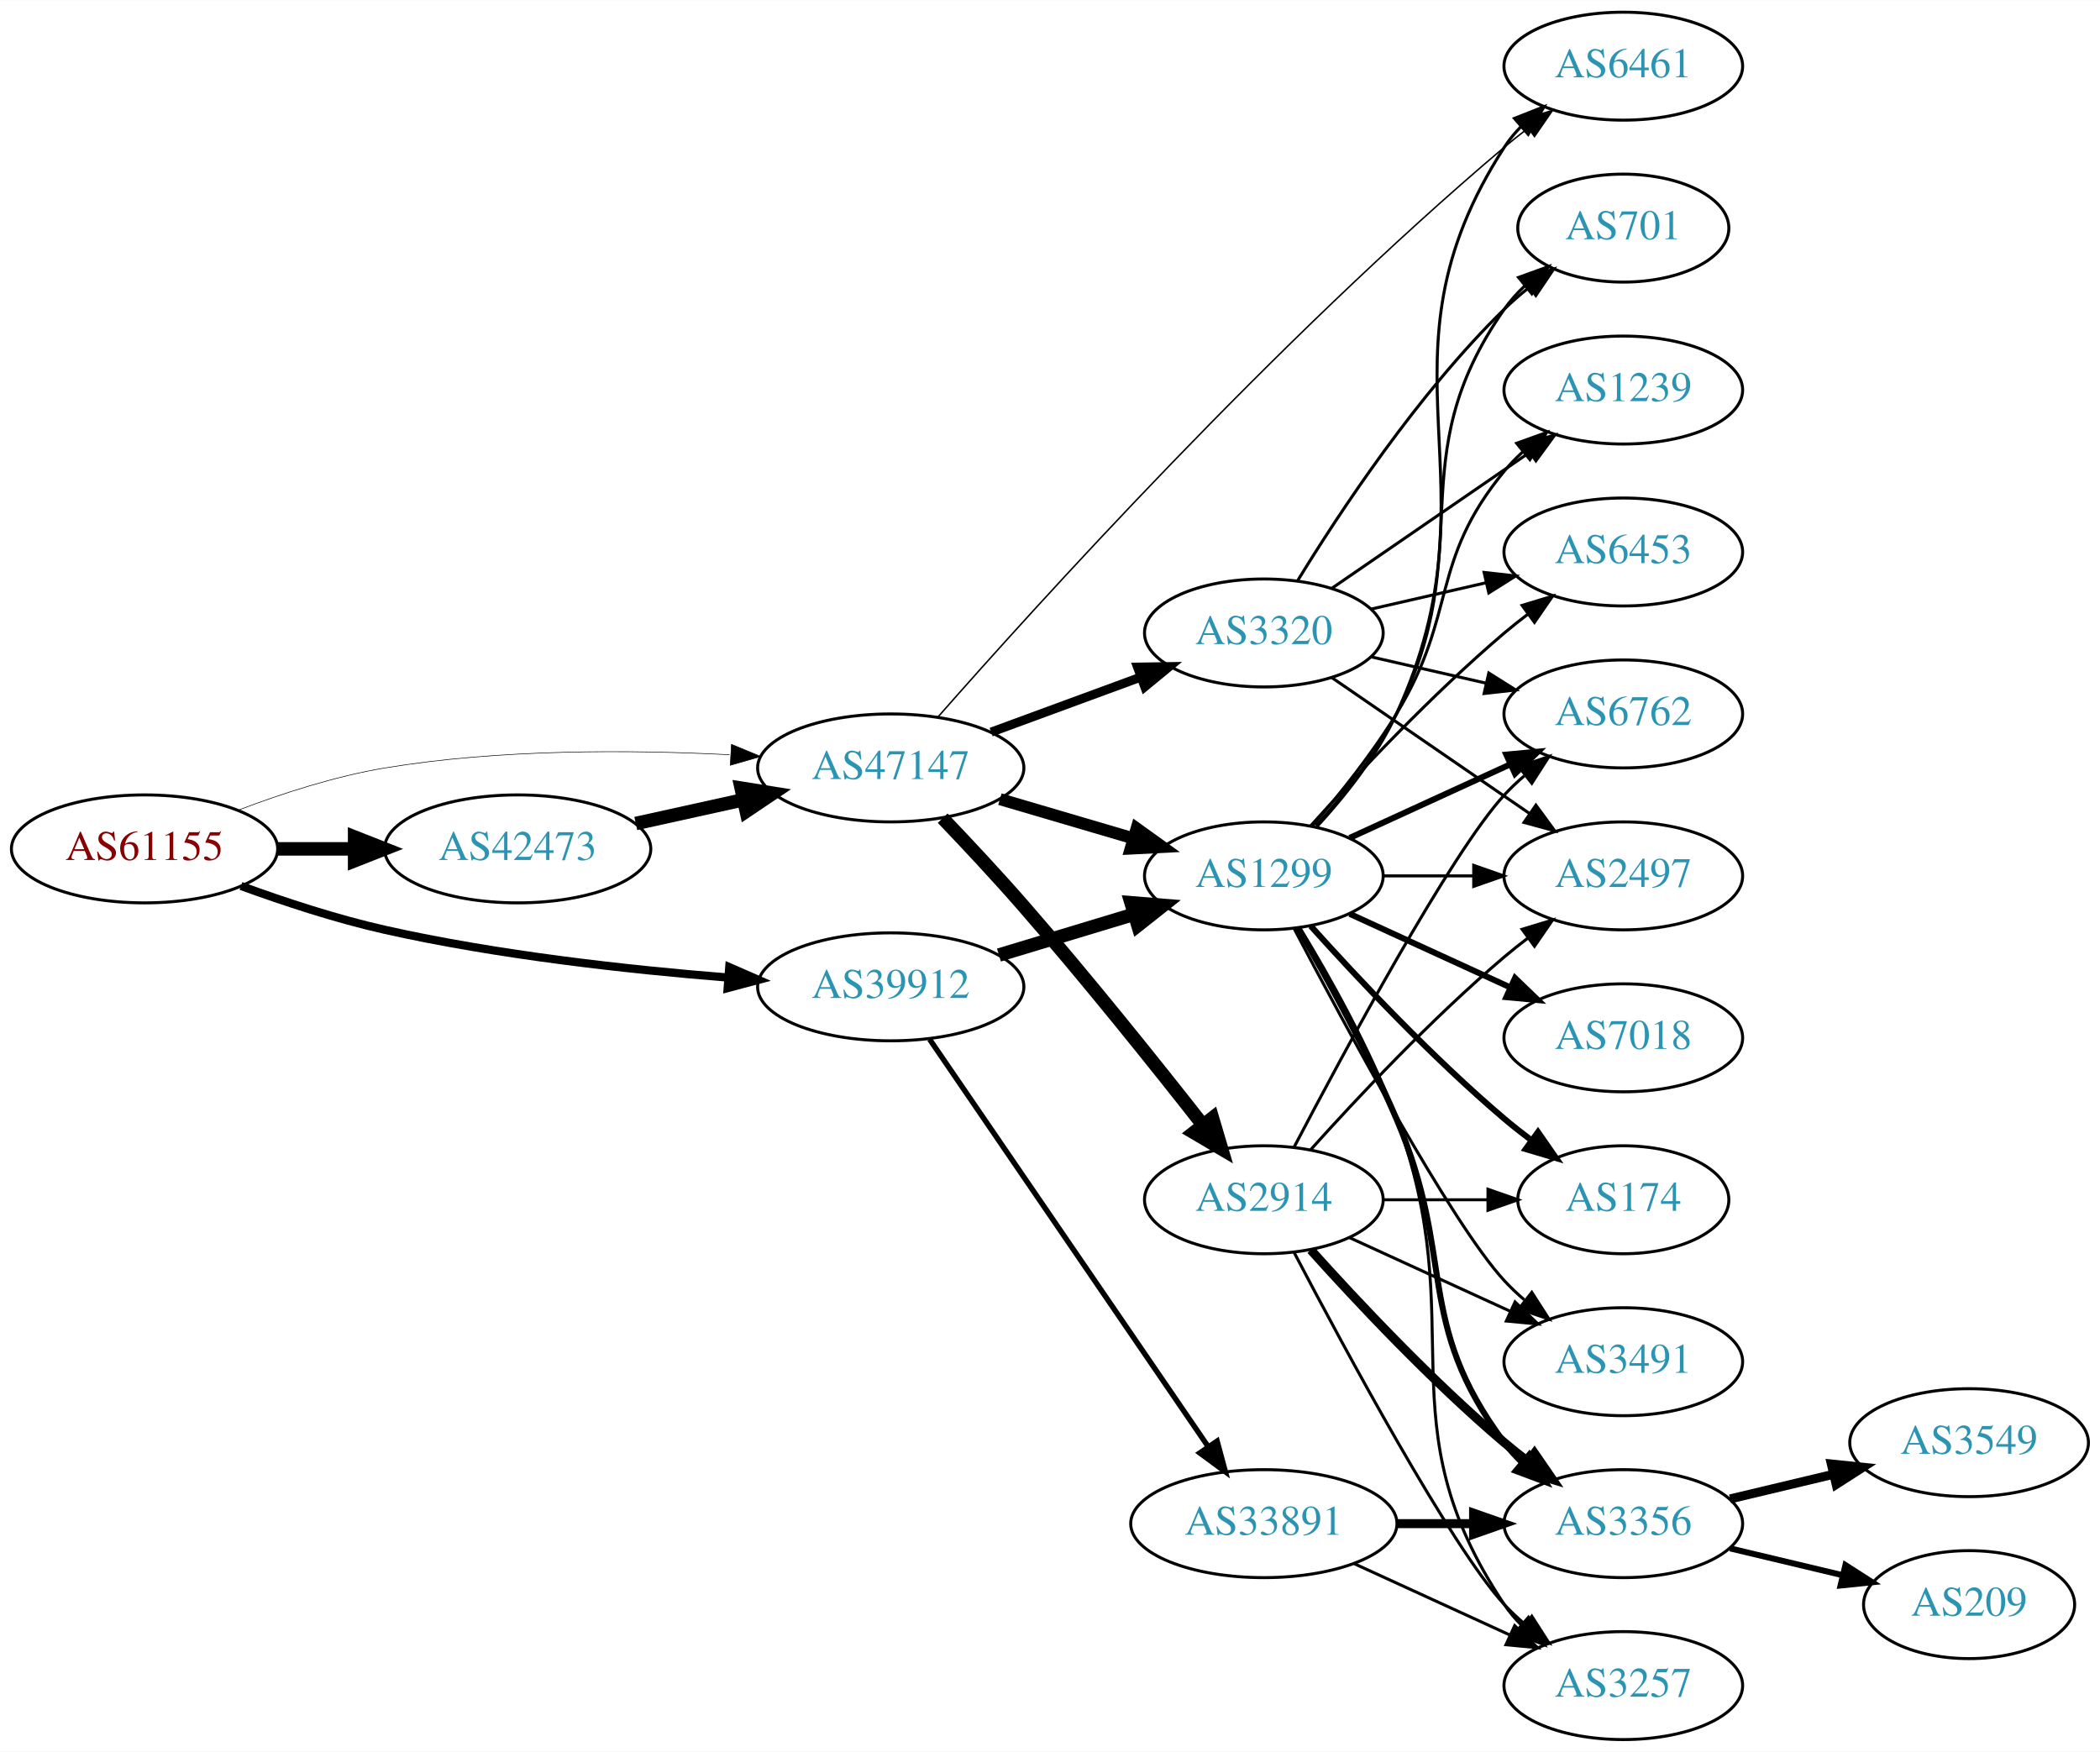
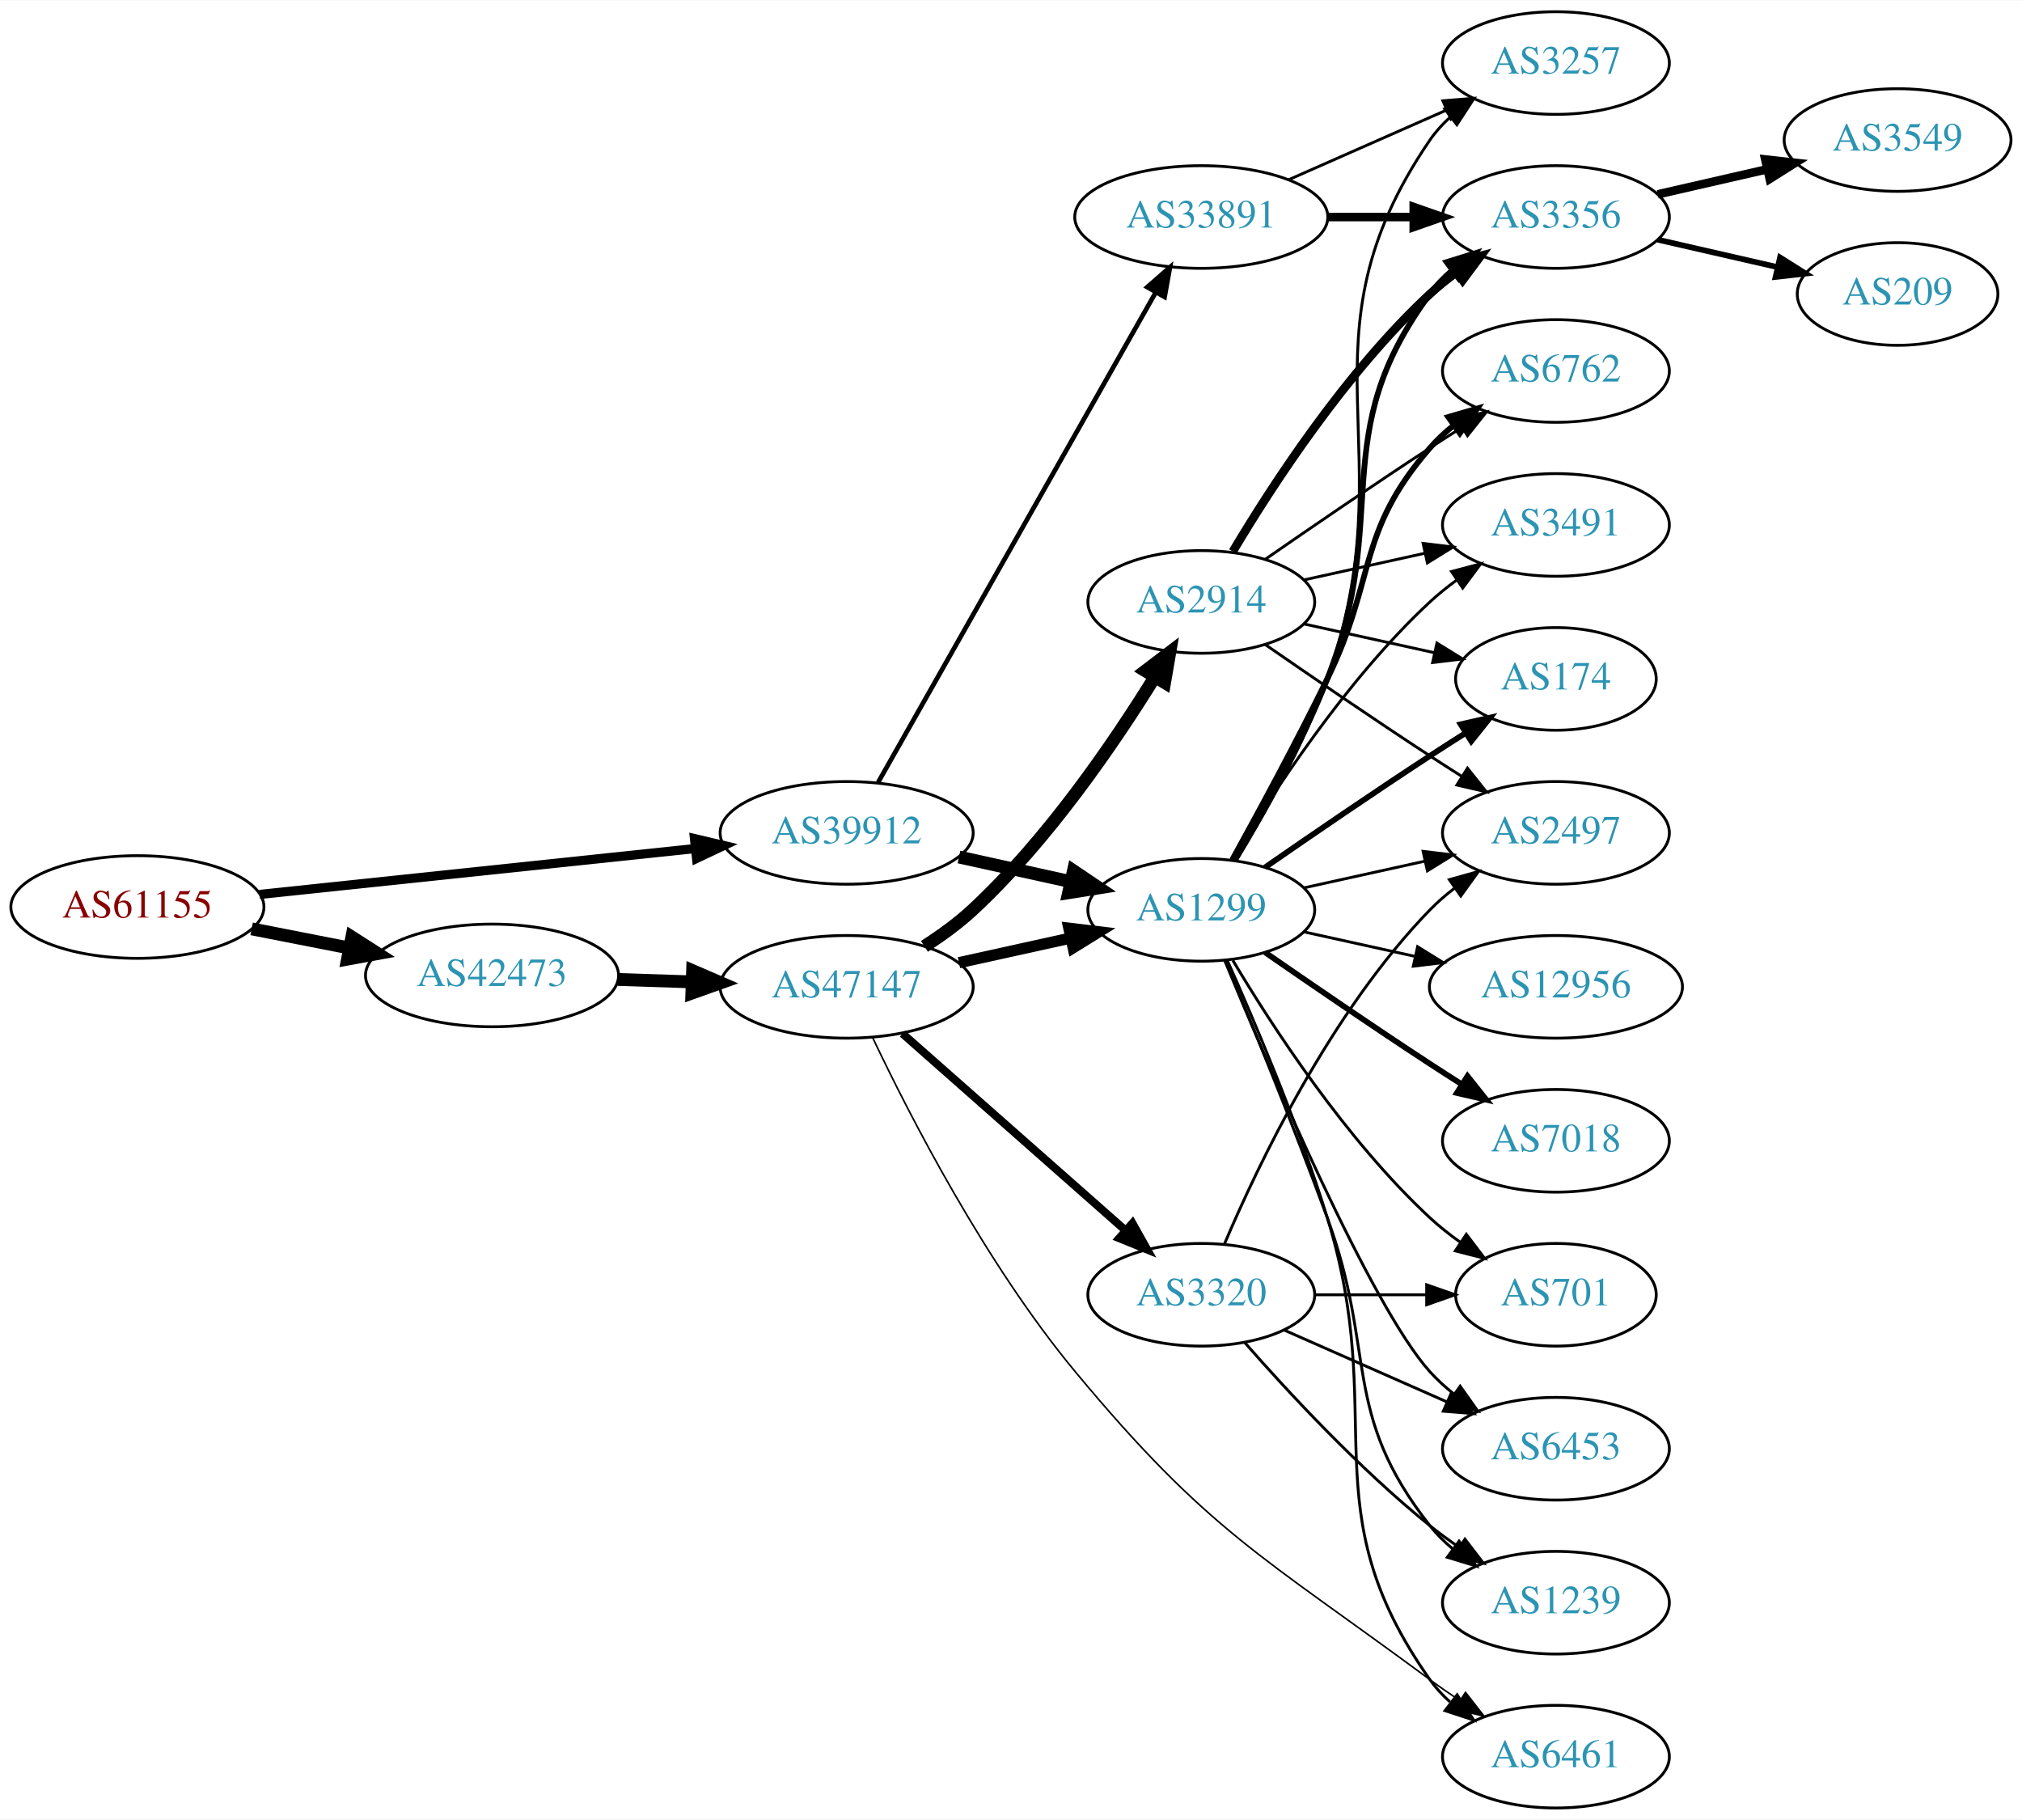
- <svg xmlns="http://www.w3.org/2000/svg" xmlns:xlink="http://www.w3.org/1999/xlink" width="700pt" height="584pt" viewBox="0.00 0.00 700.15 584.00">
-   <g id="graph0" class="graph" transform="scale(1 1) rotate(0) translate(4 580)">
-     <polygon fill="white" stroke="none" points="-4,4 -4,-580 696.155,-580 696.155,4 -4,4" />
+ <svg xmlns="http://www.w3.org/2000/svg" xmlns:xlink="http://www.w3.org/1999/xlink" width="709pt" height="638pt" viewBox="0.00 0.00 709.25 638.00">
+   <g id="graph0" class="graph" transform="scale(1 1) rotate(0) translate(4 634)">
+     <polygon fill="white" stroke="none" points="-4,4 -4,-634 705.254,-634 705.254,4 -4,4" />
    <g id="node1" class="node">
      <g id="a_node1">
        <a xlink:href="/asn/61155" xlink:title="AS61155 ~ CUBiT IT Solutions GmbH [AT]">
-           <ellipse fill="#ffffff" stroke="black" cx="44.196" cy="-297" rx="44.393" ry="18" />
-           <text text-anchor="middle" x="44.196" y="-293.3" font-family="Times,serif" font-size="14.00" fill="#880000">AS61155</text>
+           <ellipse fill="#ffffff" stroke="black" cx="44.196" cy="-316" rx="44.393" ry="18" />
+           <text text-anchor="middle" x="44.196" y="-312.3" font-family="Times,serif" font-size="14.00" fill="#880000">AS61155</text>
        </a>
      </g>
    </g>
    <g id="node2" class="node">
      <g id="a_node2">
        <a xlink:href="/asn/39912" xlink:title="AS39912 ~ oja.at GmbH [AT]">
-           <ellipse fill="#ffffff" stroke="black" cx="292.98" cy="-251" rx="44.393" ry="18" />
-           <text text-anchor="middle" x="292.98" y="-247.3" font-family="Times,serif" font-size="14.00" fill="#2c94b3">AS39912</text>
+           <ellipse fill="#ffffff" stroke="black" cx="292.98" cy="-342" rx="44.393" ry="18" />
+           <text text-anchor="middle" x="292.98" y="-338.3" font-family="Times,serif" font-size="14.00" fill="#2c94b3">AS39912</text>
        </a>
      </g>
    </g>
    <g id="edge1" class="edge">
-       <path fill="none" stroke="black" stroke-width="2.739" d="M76.35,-284.641C90.762,-279.376 108.234,-273.626 124.392,-270 162.032,-261.554 205.315,-256.769 238.464,-254.114" />
-       <polygon fill="black" stroke="black" stroke-width="2.739" points="239.144,-257.573 248.85,-253.325 238.614,-250.593 239.144,-257.573" />
+       <path fill="none" stroke="black" stroke-width="3.214" d="M87.06,-320.411C129.249,-324.855 194.456,-331.725 239.947,-336.518" />
+       <polygon fill="black" stroke="black" stroke-width="3.214" points="239.6,-340.001 249.911,-337.568 240.333,-333.039 239.6,-340.001" />
    </g>
    <g id="node3" class="node">
      <g id="a_node3">
        <a xlink:href="/asn/42473" xlink:title="AS42473 ~ ANEXIA Internetdienstleistungs GmbH [AT]">
-           <ellipse fill="#ffffff" stroke="black" cx="168.588" cy="-297" rx="44.393" ry="18" />
-           <text text-anchor="middle" x="168.588" y="-293.3" font-family="Times,serif" font-size="14.00" fill="#2c94b3">AS42473</text>
+           <ellipse fill="#ffffff" stroke="black" cx="168.588" cy="-292" rx="44.393" ry="18" />
+           <text text-anchor="middle" x="168.588" y="-288.3" font-family="Times,serif" font-size="14.00" fill="#2c94b3">AS42473</text>
        </a>
      </g>
    </g>
    <g id="edge2" class="edge">
-       <path fill="none" stroke="black" stroke-width="4.5" d="M88.692,-297C96.898,-297 105.569,-297 114.041,-297" />
-       <polygon fill="black" stroke="black" stroke-width="4.5" points="114.233,-300.938 124.233,-297 114.233,-293.063 114.233,-300.938" />
+       <path fill="none" stroke="black" stroke-width="4.5" d="M84.258,-308.34C95.188,-306.197 107.207,-303.84 118.632,-301.6" />
+       <polygon fill="black" stroke="black" stroke-width="4.5" points="119.422,-305.458 128.477,-299.669 117.907,-297.73 119.422,-305.458" />
    </g>
    <g id="node4" class="node">
      <g id="a_node4">
-         <a xlink:href="/asn/47147" xlink:title="AS47147 ~ ANEXIA Internetdienstleistungs GmbH [AT]">
-           <ellipse fill="#ffffff" stroke="black" cx="292.98" cy="-324" rx="44.393" ry="18" />
-           <text text-anchor="middle" x="292.98" y="-320.3" font-family="Times,serif" font-size="14.00" fill="#2c94b3">AS47147</text>
+         <a xlink:href="/asn/33891" xlink:title="AS33891 ~ CORE-BACKBONE GMBH GLOBAL NETWORK [DE]">
+           <ellipse fill="#ffffff" stroke="black" cx="417.373" cy="-558" rx="44.393" ry="18" />
+           <text text-anchor="middle" x="417.373" y="-554.3" font-family="Times,serif" font-size="14.00" fill="#2c94b3">AS33891</text>
        </a>
      </g>
    </g>
    <g id="edge3" class="edge">
-       <path fill="none" stroke="black" stroke-width="0.196" d="M75.431,-309.92C89.949,-315.442 107.768,-321.244 124.392,-324 162.466,-330.312 206.077,-330.083 239.266,-328.397" />
-       <polygon fill="black" stroke="black" stroke-width="0.196" points="239.87,-331.868 249.655,-327.804 239.472,-324.879 239.87,-331.868" />
+       <path fill="none" stroke="black" stroke-width="1.636" d="M303.996,-359.676C325.476,-397.584 376.07,-486.873 401.39,-531.559" />
+       <polygon fill="black" stroke="black" stroke-width="1.636" points="398.415,-533.408 406.39,-540.383 404.505,-529.957 398.415,-533.408" />
    </g>
    <g id="node5" class="node">
      <g id="a_node5">
        <a xlink:href="/asn/1299" xlink:title="AS1299 ~ Telia Carrier [EU]">
-           <ellipse fill="#ffffff" stroke="black" cx="417.373" cy="-288" rx="39.794" ry="18" />
-           <text text-anchor="middle" x="417.373" y="-284.3" font-family="Times,serif" font-size="14.00" fill="#2c94b3">AS1299</text>
+           <ellipse fill="#ffffff" stroke="black" cx="417.373" cy="-315" rx="39.794" ry="18" />
+           <text text-anchor="middle" x="417.373" y="-311.3" font-family="Times,serif" font-size="14.00" fill="#2c94b3">AS1299</text>
        </a>
      </g>
    </g>
    <g id="edge4" class="edge">
-       <path fill="none" stroke="black" stroke-width="4.5" d="M329.053,-261.603C343.057,-265.836 359.308,-270.749 373.966,-275.18" />
-       <polygon fill="black" stroke="black" stroke-width="4.5" points="373.101,-279.032 383.812,-278.157 375.38,-271.494 373.101,-279.032" />
+       <path fill="none" stroke="black" stroke-width="4.5" d="M332.37,-333.531C344.761,-330.798 358.608,-327.743 371.429,-324.915" />
+       <polygon fill="black" stroke="black" stroke-width="4.5" points="372.526,-328.705 381.443,-322.705 370.83,-321.015 372.526,-328.705" />
+     </g>
+     <g id="node20" class="node">
+       <g id="a_node20">
+         <a xlink:href="/asn/47147" xlink:title="AS47147 ~ ANEXIA Internetdienstleistungs GmbH [AT]">
+           <ellipse fill="#ffffff" stroke="black" cx="292.98" cy="-288" rx="44.393" ry="18" />
+           <text text-anchor="middle" x="292.98" y="-284.3" font-family="Times,serif" font-size="14.00" fill="#2c94b3">AS47147</text>
+         </a>
+       </g>
+     </g>
+     <g id="edge21" class="edge">
+       <path fill="none" stroke="black" stroke-width="4.5" d="M212.739,-290.59C221.148,-290.315 230.057,-290.024 238.748,-289.74" />
+       <polygon fill="black" stroke="black" stroke-width="4.5" points="238.941,-293.673 248.807,-289.411 238.683,-285.802 238.941,-293.673" />
    </g>
    <g id="node6" class="node">
      <g id="a_node6">
-         <a xlink:href="/asn/33891" xlink:title="AS33891 ~ CORE-BACKBONE GMBH GLOBAL NETWORK [DE]">
-           <ellipse fill="#ffffff" stroke="black" cx="417.373" cy="-72" rx="44.393" ry="18" />
-           <text text-anchor="middle" x="417.373" y="-68.3" font-family="Times,serif" font-size="14.00" fill="#2c94b3">AS33891</text>
+         <a xlink:href="/asn/3257" xlink:title="AS3257 ~ GTT [DE]">
+           <ellipse fill="#ffffff" stroke="black" cx="541.765" cy="-612" rx="39.794" ry="18" />
+           <text text-anchor="middle" x="541.765" y="-608.3" font-family="Times,serif" font-size="14.00" fill="#2c94b3">AS3257</text>
        </a>
      </g>
    </g>
    <g id="edge5" class="edge">
-       <path fill="none" stroke="black" stroke-width="1.8" d="M305.939,-233.511C327.656,-201.749 373.661,-134.466 398.9,-97.555" />
-       <polygon fill="black" stroke="black" stroke-width="1.8" points="401.791,-99.527 404.546,-89.297 396.012,-95.576 401.791,-99.527" />
-     </g>
-     <g id="edge21" class="edge">
-       <path fill="none" stroke="black" stroke-width="4.5" d="M207.978,-305.469C219.37,-307.982 231.993,-310.767 243.917,-313.397" />
-       <polygon fill="black" stroke="black" stroke-width="4.5" points="243.113,-317.252 253.727,-315.561 244.81,-309.562 243.113,-317.252" />
-     </g>
-     <g id="edge23" class="edge">
-       <path fill="none" stroke="black" stroke-width="4" d="M329.381,-313.587C343.263,-309.504 359.312,-304.784 373.817,-300.517" />
-       <polygon fill="black" stroke="black" stroke-width="4" points="374.96,-303.829 383.566,-297.65 372.985,-297.114 374.96,-303.829" />
+       <path fill="none" stroke="black" d="M448,-571.072C464.595,-578.393 485.454,-587.597 503.188,-595.421" />
+       <polygon fill="black" stroke="black" points="502.109,-598.77 512.671,-599.605 504.935,-592.366 502.109,-598.77" />
+     </g>
+     <g id="node7" class="node">
+       <g id="a_node7">
+         <a xlink:href="/asn/3356" xlink:title="AS3356 ~ Level 3 Parent, LLC [US]">
+           <ellipse fill="#ffffff" stroke="black" cx="541.765" cy="-558" rx="39.794" ry="18" />
+           <text text-anchor="middle" x="541.765" y="-554.3" font-family="Times,serif" font-size="14.00" fill="#2c94b3">AS3356</text>
+         </a>
+       </g>
+     </g>
+     <g id="edge6" class="edge">
+       <path fill="none" stroke="black" stroke-width="3" d="M461.868,-558C471.557,-558 481.894,-558 491.787,-558" />
+       <polygon fill="black" stroke="black" stroke-width="3" points="491.889,-561.5 501.889,-558 491.889,-554.5 491.889,-561.5" />
+     </g>
+     <g id="edge18" class="edge">
+       <path fill="none" stroke="black" d="M429.593,-332.306C439.432,-348.244 453.405,-372.854 461.569,-396 490.01,-476.642 449.273,-514.434 497.569,-585 499.517,-587.846 501.874,-590.452 504.47,-592.824" />
+       <polygon fill="black" stroke="black" points="502.749,-595.917 512.806,-599.249 507.022,-590.372 502.749,-595.917" />
+     </g>
+     <g id="edge17" class="edge">
+       <path fill="none" stroke="black" stroke-width="2" d="M429.196,-332.454C438.769,-348.491 452.573,-373.165 461.569,-396 484.328,-453.776 460.665,-481.059 497.569,-531 499.802,-534.023 502.485,-536.786 505.406,-539.293" />
+       <polygon fill="black" stroke="black" stroke-width="2" points="503.432,-542.186 513.549,-545.331 507.601,-536.563 503.432,-542.186" />
+     </g>
+     <g id="node8" class="node">
+       <g id="a_node8">
+         <a xlink:href="/asn/701" xlink:title="AS701 ~ UUNET [US]">
+           <ellipse fill="#ffffff" stroke="black" cx="541.765" cy="-180" rx="35.194" ry="18" />
+           <text text-anchor="middle" x="541.765" y="-176.3" font-family="Times,serif" font-size="14.00" fill="#2c94b3">AS701</text>
+         </a>
+       </g>
+     </g>
+     <g id="edge7" class="edge">
+       <path fill="none" stroke="black" d="M428.418,-297.329C441.989,-274.528 467.922,-234.528 497.569,-207 500.866,-203.939 504.558,-201.028 508.359,-198.328" />
+       <polygon fill="black" stroke="black" points="510.334,-201.219 516.741,-192.78 506.47,-195.381 510.334,-201.219" />
+     </g>
+     <g id="node9" class="node">
+       <g id="a_node9">
+         <a xlink:href="/asn/6453" xlink:title="AS6453 ~ TATA COMMUNICATIONS (AMERICA) INC [US]">
+           <ellipse fill="#ffffff" stroke="black" cx="541.765" cy="-126" rx="39.794" ry="18" />
+           <text text-anchor="middle" x="541.765" y="-122.3" font-family="Times,serif" font-size="14.00" fill="#2c94b3">AS6453</text>
+         </a>
+       </g>
+     </g>
+     <g id="edge8" class="edge">
+       <path fill="none" stroke="black" d="M425.531,-297.367C440.792,-260.342 476.821,-176.024 497.569,-153 500.085,-150.208 502.956,-147.599 505.995,-145.188" />
+       <polygon fill="black" stroke="black" points="508.179,-147.93 514.303,-139.285 504.124,-142.224 508.179,-147.93" />
+     </g>
+     <g id="node10" class="node">
+       <g id="a_node10">
+         <a xlink:href="/asn/6461" xlink:title="AS6461 ~ Zayo Bandwidth [US]">
+           <ellipse fill="#ffffff" stroke="black" cx="541.765" cy="-18" rx="39.794" ry="18" />
+           <text text-anchor="middle" x="541.765" y="-14.3" font-family="Times,serif" font-size="14.00" fill="#2c94b3">AS6461</text>
+         </a>
+       </g>
+     </g>
+     <g id="edge9" class="edge">
+       <path fill="none" stroke="black" d="M426.459,-297.356C435.898,-276.23 451.497,-239.608 461.569,-207 483.335,-136.529 454.989,-105.225 497.569,-45 499.56,-42.184 501.947,-39.599 504.563,-37.24" />
+       <polygon fill="black" stroke="black" points="507.115,-39.694 512.931,-30.838 502.862,-34.135 507.115,-39.694" />
+     </g>
+     <g id="node11" class="node">
+       <g id="a_node11">
+         <a xlink:href="/asn/6762" xlink:title="AS6762 ~ TELECOM ITALIA SPARKLE S.p.A. [IT]">
+           <ellipse fill="#ffffff" stroke="black" cx="541.765" cy="-504" rx="39.794" ry="18" />
+           <text text-anchor="middle" x="541.765" y="-500.3" font-family="Times,serif" font-size="14.00" fill="#2c94b3">AS6762</text>
+         </a>
+       </g>
+     </g>
+     <g id="edge10" class="edge">
+       <path fill="none" stroke="black" stroke-width="2" d="M428.178,-332.509C437.184,-348.789 450.733,-373.801 461.569,-396 478.849,-431.403 471.735,-447.258 497.569,-477 500.033,-479.838 502.87,-482.477 505.888,-484.906" />
+       <polygon fill="black" stroke="black" stroke-width="2" points="503.998,-487.858 514.166,-490.836 508.075,-482.167 503.998,-487.858" />
+     </g>
+     <g id="node12" class="node">
+       <g id="a_node12">
+         <a xlink:href="/asn/12956" xlink:title="AS12956 ~ TELXIUS [ES]">
+           <ellipse fill="#ffffff" stroke="black" cx="541.765" cy="-288" rx="44.393" ry="18" />
+           <text text-anchor="middle" x="541.765" y="-284.3" font-family="Times,serif" font-size="14.00" fill="#2c94b3">AS12956</text>
+         </a>
+       </g>
+     </g>
+     <g id="edge11" class="edge">
+       <path fill="none" stroke="black" d="M453.445,-307.263C465.485,-304.607 479.185,-301.585 492.106,-298.734" />
+       <polygon fill="black" stroke="black" points="493.243,-302.068 502.254,-296.495 491.735,-295.232 493.243,-302.068" />
    </g>
    <g id="node13" class="node">
      <g id="a_node13">
-         <a xlink:href="/asn/6461" xlink:title="AS6461 ~ Zayo Bandwidth [US]">
-           <ellipse fill="#ffffff" stroke="black" cx="537.215" cy="-558" rx="39.794" ry="18" />
-           <text text-anchor="middle" x="537.215" y="-554.3" font-family="Times,serif" font-size="14.00" fill="#2c94b3">AS6461</text>
-         </a>
-       </g>
+         <a xlink:href="/asn/7018" xlink:title="AS7018 ~ AT&amp;T Services, Inc. [US]">
+           <ellipse fill="#ffffff" stroke="black" cx="541.765" cy="-234" rx="39.794" ry="18" />
+           <text text-anchor="middle" x="541.765" y="-230.3" font-family="Times,serif" font-size="14.00" fill="#2c94b3">AS7018</text>
+         </a>
+       </g>
+     </g>
+     <g id="edge12" class="edge">
+       <path fill="none" stroke="black" stroke-width="2" d="M439.73,-300.099C455.581,-289.123 477.784,-273.921 497.569,-261 501.151,-258.661 504.921,-256.241 508.681,-253.856" />
+       <polygon fill="black" stroke="black" stroke-width="2" points="510.744,-256.693 517.342,-248.404 507.015,-250.769 510.744,-256.693" />
+     </g>
+     <g id="node14" class="node">
+       <g id="a_node14">
+         <a xlink:href="/asn/1239" xlink:title="AS1239 ~ Sprint [US]">
+           <ellipse fill="#ffffff" stroke="black" cx="541.765" cy="-72" rx="39.794" ry="18" />
+           <text text-anchor="middle" x="541.765" y="-68.3" font-family="Times,serif" font-size="14.00" fill="#2c94b3">AS1239</text>
+         </a>
+       </g>
+     </g>
+     <g id="edge13" class="edge">
+       <path fill="none" stroke="black" d="M425.881,-297.161C434.765,-275.848 449.831,-239.046 461.569,-207 478.971,-159.49 466.27,-138.754 497.569,-99 499.894,-96.047 502.637,-93.33 505.596,-90.853" />
+       <polygon fill="black" stroke="black" points="507.789,-93.585 513.793,-84.855 503.656,-87.936 507.789,-93.585" />
+     </g>
+     <g id="node15" class="node">
+       <g id="a_node15">
+         <a xlink:href="/asn/3491" xlink:title="AS3491 ~ PCCW Global, Inc. [US]">
+           <ellipse fill="#ffffff" stroke="black" cx="541.765" cy="-450" rx="39.794" ry="18" />
+           <text text-anchor="middle" x="541.765" y="-446.3" font-family="Times,serif" font-size="14.00" fill="#2c94b3">AS3491</text>
+         </a>
+       </g>
+     </g>
+     <g id="edge14" class="edge">
+       <path fill="none" stroke="black" d="M428.418,-332.671C441.989,-355.472 467.922,-395.472 497.569,-423 500.475,-425.699 503.688,-428.28 507.012,-430.703" />
+       <polygon fill="black" stroke="black" points="505.147,-433.667 515.39,-436.375 509.072,-427.87 505.147,-433.667" />
+     </g>
+     <g id="node16" class="node">
+       <g id="a_node16">
+         <a xlink:href="/asn/2497" xlink:title="AS2497 ~ Internet Initiative Japan Inc. [JP]">
+           <ellipse fill="#ffffff" stroke="black" cx="541.765" cy="-342" rx="39.794" ry="18" />
+           <text text-anchor="middle" x="541.765" y="-338.3" font-family="Times,serif" font-size="14.00" fill="#2c94b3">AS2497</text>
+         </a>
+       </g>
+     </g>
+     <g id="edge15" class="edge">
+       <path fill="none" stroke="black" d="M453.445,-322.737C466.632,-325.646 481.812,-328.995 495.778,-332.076" />
+       <polygon fill="black" stroke="black" points="495.168,-335.525 505.687,-334.262 496.676,-328.69 495.168,-335.525" />
+     </g>
+     <g id="node17" class="node">
+       <g id="a_node17">
+         <a xlink:href="/asn/174" xlink:title="AS174 ~ Cogent Communications [US]">
+           <ellipse fill="#ffffff" stroke="black" cx="541.765" cy="-396" rx="35.194" ry="18" />
+           <text text-anchor="middle" x="541.765" y="-392.3" font-family="Times,serif" font-size="14.00" fill="#2c94b3">AS174</text>
+         </a>
+       </g>
+     </g>
+     <g id="edge16" class="edge">
+       <path fill="none" stroke="black" stroke-width="2" d="M439.73,-329.901C455.581,-340.877 477.784,-356.079 497.569,-369 501.613,-371.642 505.899,-374.385 510.138,-377.067" />
+       <polygon fill="black" stroke="black" stroke-width="2" points="508.352,-380.079 518.682,-382.432 512.075,-374.15 508.352,-380.079" />
+     </g>
+     <g id="node18" class="node">
+       <g id="a_node18">
+         <a xlink:href="/asn/3549" xlink:title="AS3549 ~ Level 3 Parent, LLC [US]">
+           <ellipse fill="#ffffff" stroke="black" cx="661.607" cy="-585" rx="39.794" ry="18" />
+           <text text-anchor="middle" x="661.607" y="-581.3" font-family="Times,serif" font-size="14.00" fill="#2c94b3">AS3549</text>
+         </a>
+       </g>
+     </g>
+     <g id="edge19" class="edge">
+       <path fill="none" stroke="black" stroke-width="3" d="M577.484,-565.955C589.484,-568.704 603.105,-571.825 615.797,-574.733" />
+       <polygon fill="black" stroke="black" stroke-width="3" points="615.2,-578.187 625.729,-577.009 616.763,-571.364 615.2,-578.187" />
+     </g>
+     <g id="node19" class="node">
+       <g id="a_node19">
+         <a xlink:href="/asn/209" xlink:title="AS209 ~ CenturyLink Communications, LLC [US]">
+           <ellipse fill="#ffffff" stroke="black" cx="661.607" cy="-531" rx="35.194" ry="18" />
+           <text text-anchor="middle" x="661.607" y="-527.3" font-family="Times,serif" font-size="14.00" fill="#2c94b3">AS209</text>
+         </a>
+       </g>
+     </g>
+     <g id="edge20" class="edge">
+       <path fill="none" stroke="black" stroke-width="2" d="M577.484,-550.045C590.577,-547.045 605.599,-543.604 619.24,-540.478" />
+       <polygon fill="black" stroke="black" stroke-width="2" points="620.381,-543.807 629.347,-538.162 618.818,-536.984 620.381,-543.807" />
+     </g>
+     <g id="edge23" class="edge">
+       <path fill="none" stroke="black" stroke-width="3.938" d="M332.37,-296.469C344.761,-299.202 358.608,-302.257 371.429,-305.085" />
+       <polygon fill="black" stroke="black" stroke-width="3.938" points="370.924,-308.558 381.443,-307.295 372.432,-301.722 370.924,-308.558" />
    </g>
    <g id="edge25" class="edge">
-       <path fill="none" stroke="black" stroke-width="0.5" d="M308.614,-340.862C340.839,-377.529 421.155,-466.407 497.569,-531 500.069,-533.113 502.731,-535.226 505.444,-537.285" />
-       <polygon fill="black" stroke="black" stroke-width="0.5" points="503.482,-540.186 513.623,-543.256 507.61,-534.533 503.482,-540.186" />
-     </g>
-     <g id="node20" class="node">
-       <g id="a_node20">
-         <a xlink:href="/asn/2914" xlink:title="AS2914 ~ NTT America, Inc. [US]">
-           <ellipse fill="#ffffff" stroke="black" cx="417.373" cy="-180" rx="39.794" ry="18" />
-           <text text-anchor="middle" x="417.373" y="-176.3" font-family="Times,serif" font-size="14.00" fill="#2c94b3">AS2914</text>
-         </a>
-       </g>
-     </g>
-     <g id="edge22" class="edge">
-       <path fill="none" stroke="black" stroke-width="4.5" d="M310.288,-307.238C318.508,-298.638 328.539,-287.911 337.176,-278 358.303,-253.758 381.28,-225.043 397.017,-204.985" />
-       <polygon fill="black" stroke="black" stroke-width="4.5" points="400.235,-207.261 403.291,-196.957 394.03,-202.412 400.235,-207.261" />
+       <path fill="none" stroke="black" stroke-width="0.562" d="M302.086,-270.217C314.879,-243.226 341.576,-191.041 373.176,-153 419.96,-96.681 438.704,-88.536 497.569,-45 500.928,-42.515 504.519,-40.028 508.142,-37.624" />
+       <polygon fill="black" stroke="black" stroke-width="0.562" points="510.045,-40.561 516.557,-32.205 506.255,-34.676 510.045,-40.561" />
    </g>
    <g id="node21" class="node">
      <g id="a_node21">
        <a xlink:href="/asn/3320" xlink:title="AS3320 ~ DTAG [DE]">
-           <ellipse fill="#ffffff" stroke="black" cx="417.373" cy="-369" rx="39.794" ry="18" />
-           <text text-anchor="middle" x="417.373" y="-365.3" font-family="Times,serif" font-size="14.00" fill="#2c94b3">AS3320</text>
+           <ellipse fill="#ffffff" stroke="black" cx="417.373" cy="-180" rx="39.794" ry="18" />
+           <text text-anchor="middle" x="417.373" y="-176.3" font-family="Times,serif" font-size="14.00" fill="#2c94b3">AS3320</text>
+         </a>
+       </g>
+     </g>
+     <g id="edge22" class="edge">
+       <path fill="none" stroke="black" stroke-width="2.812" d="M312.569,-271.597C333.386,-253.228 367.262,-223.335 390.622,-202.722" />
+       <polygon fill="black" stroke="black" stroke-width="2.812" points="393.225,-205.093 398.408,-195.852 388.594,-199.844 393.225,-205.093" />
+     </g>
+     <g id="node22" class="node">
+       <g id="a_node22">
+         <a xlink:href="/asn/2914" xlink:title="AS2914 ~ NTT America, Inc. [US]">
+           <ellipse fill="#ffffff" stroke="black" cx="417.373" cy="-423" rx="39.794" ry="18" />
+           <text text-anchor="middle" x="417.373" y="-419.3" font-family="Times,serif" font-size="14.00" fill="#2c94b3">AS2914</text>
        </a>
      </g>
    </g>
    <g id="edge24" class="edge">
-       <path fill="none" stroke="black" stroke-width="3" d="M326.458,-335.941C341.706,-341.547 360.031,-348.285 376.148,-354.211" />
-       <polygon fill="black" stroke="black" stroke-width="3" points="375.257,-357.612 385.85,-357.778 377.672,-351.042 375.257,-357.612" />
-     </g>
-     <g id="node7" class="node">
-       <g id="a_node7">
-         <a xlink:href="/asn/174" xlink:title="AS174 ~ Cogent Communications [US]">
-           <ellipse fill="#ffffff" stroke="black" cx="537.215" cy="-180" rx="35.194" ry="18" />
-           <text text-anchor="middle" x="537.215" y="-176.3" font-family="Times,serif" font-size="14.00" fill="#2c94b3">AS174</text>
-         </a>
-       </g>
-     </g>
-     <g id="edge6" class="edge">
-       <path fill="none" stroke="black" stroke-width="2" d="M433.019,-271.275C448.319,-254.235 473.417,-227.477 497.569,-207 500.421,-204.582 503.486,-202.167 506.597,-199.831" />
-       <polygon fill="black" stroke="black" stroke-width="2" points="508.77,-202.578 514.825,-193.884 504.67,-196.905 508.77,-202.578" />
-     </g>
-     <g id="node8" class="node">
-       <g id="a_node8">
-         <a xlink:href="/asn/6762" xlink:title="AS6762 ~ TELECOM ITALIA SPARKLE S.p.A. [IT]">
-           <ellipse fill="#ffffff" stroke="black" cx="537.215" cy="-342" rx="39.794" ry="18" />
-           <text text-anchor="middle" x="537.215" y="-338.3" font-family="Times,serif" font-size="14.00" fill="#2c94b3">AS6762</text>
-         </a>
-       </g>
-     </g>
-     <g id="edge7" class="edge">
-       <path fill="none" stroke="black" stroke-width="2" d="M446.001,-300.661C461.958,-307.973 482.229,-317.261 499.512,-325.181" />
-       <polygon fill="black" stroke="black" stroke-width="2" points="498.21,-328.435 508.759,-329.419 501.126,-322.071 498.21,-328.435" />
-     </g>
-     <g id="node9" class="node">
-       <g id="a_node9">
-         <a xlink:href="/asn/701" xlink:title="AS701 ~ UUNET [US]">
-           <ellipse fill="#ffffff" stroke="black" cx="537.215" cy="-504" rx="35.194" ry="18" />
-           <text text-anchor="middle" x="537.215" y="-500.3" font-family="Times,serif" font-size="14.00" fill="#2c94b3">AS701</text>
-         </a>
-       </g>
-     </g>
-     <g id="edge8" class="edge">
-       <path fill="none" stroke="black" d="M434.775,-304.712C443.842,-314.783 454.641,-328.283 461.569,-342 489.561,-397.429 461.955,-426.131 497.569,-477 499.493,-479.749 501.793,-482.31 504.297,-484.673" />
-       <polygon fill="black" stroke="black" points="502.294,-487.555 512.258,-491.156 506.714,-482.127 502.294,-487.555" />
-     </g>
-     <g id="node10" class="node">
-       <g id="a_node10">
-         <a xlink:href="/asn/1239" xlink:title="AS1239 ~ Sprint [US]">
-           <ellipse fill="#ffffff" stroke="black" cx="537.215" cy="-450" rx="39.794" ry="18" />
-           <text text-anchor="middle" x="537.215" y="-446.3" font-family="Times,serif" font-size="14.00" fill="#2c94b3">AS1239</text>
-         </a>
-       </g>
-     </g>
-     <g id="edge9" class="edge">
-       <path fill="none" stroke="black" d="M433.57,-304.677C442.446,-314.949 453.458,-328.666 461.569,-342 482.041,-375.658 472.504,-392.606 497.569,-423 499.424,-425.25 501.511,-427.396 503.73,-429.424" />
-       <polygon fill="black" stroke="black" points="501.665,-432.256 511.634,-435.844 506.078,-426.823 501.665,-432.256" />
-     </g>
-     <g id="node11" class="node">
-       <g id="a_node11">
-         <a xlink:href="/asn/3491" xlink:title="AS3491 ~ PCCW Global, Inc. [US]">
-           <ellipse fill="#ffffff" stroke="black" cx="537.215" cy="-126" rx="39.794" ry="18" />
-           <text text-anchor="middle" x="537.215" y="-122.3" font-family="Times,serif" font-size="14.00" fill="#2c94b3">AS3491</text>
-         </a>
-       </g>
-     </g>
-     <g id="edge10" class="edge">
-       <path fill="none" stroke="black" d="M427.428,-270.499C444.171,-238.518 479.869,-172.162 497.569,-153 499.599,-150.802 501.838,-148.681 504.184,-146.66" />
-       <polygon fill="black" stroke="black" points="506.711,-149.126 512.428,-140.206 502.396,-143.614 506.711,-149.126" />
-     </g>
-     <g id="node12" class="node">
-       <g id="a_node12">
-         <a xlink:href="/asn/6453" xlink:title="AS6453 ~ TATA COMMUNICATIONS (AMERICA) INC [US]">
-           <ellipse fill="#ffffff" stroke="black" cx="537.215" cy="-396" rx="39.794" ry="18" />
-           <text text-anchor="middle" x="537.215" y="-392.3" font-family="Times,serif" font-size="14.00" fill="#2c94b3">AS6453</text>
-         </a>
-       </g>
-     </g>
-     <g id="edge11" class="edge">
-       <path fill="none" stroke="black" d="M433.019,-304.725C448.319,-321.765 473.417,-348.523 497.569,-369 500.066,-371.117 502.726,-373.232 505.438,-375.293" />
-       <polygon fill="black" stroke="black" points="503.474,-378.194 513.614,-381.266 507.604,-372.541 503.474,-378.194" />
-     </g>
-     <g id="edge12" class="edge">
-       <path fill="none" stroke="black" d="M435.151,-304.531C444.343,-314.541 455.142,-328.041 461.569,-342 497.329,-419.674 451.094,-459.222 497.569,-531 499.153,-533.448 501.045,-535.737 503.129,-537.864" />
-       <polygon fill="black" stroke="black" points="500.923,-540.584 510.779,-544.47 505.497,-535.285 500.923,-540.584" />
-     </g>
-     <g id="node14" class="node">
-       <g id="a_node14">
-         <a xlink:href="/asn/2497" xlink:title="AS2497 ~ Internet Initiative Japan Inc. [JP]">
-           <ellipse fill="#ffffff" stroke="black" cx="537.215" cy="-288" rx="39.794" ry="18" />
-           <text text-anchor="middle" x="537.215" y="-284.3" font-family="Times,serif" font-size="14.00" fill="#2c94b3">AS2497</text>
-         </a>
-       </g>
-     </g>
-     <g id="edge13" class="edge">
-       <path fill="none" stroke="black" d="M457.285,-288C466.839,-288 477.188,-288 487.151,-288" />
-       <polygon fill="black" stroke="black" points="487.343,-291.5 497.343,-288 487.343,-284.5 487.343,-291.5" />
-     </g>
-     <g id="node15" class="node">
-       <g id="a_node15">
-         <a xlink:href="/asn/7018" xlink:title="AS7018 ~ AT&amp;T Services, Inc. [US]">
-           <ellipse fill="#ffffff" stroke="black" cx="537.215" cy="-234" rx="39.794" ry="18" />
-           <text text-anchor="middle" x="537.215" y="-230.3" font-family="Times,serif" font-size="14.00" fill="#2c94b3">AS7018</text>
-         </a>
-       </g>
-     </g>
-     <g id="edge14" class="edge">
-       <path fill="none" stroke="black" stroke-width="2" d="M446.001,-275.339C461.958,-268.027 482.229,-258.739 499.512,-250.819" />
-       <polygon fill="black" stroke="black" stroke-width="2" points="501.126,-253.929 508.759,-246.581 498.21,-247.565 501.126,-253.929" />
-     </g>
-     <g id="node16" class="node">
-       <g id="a_node16">
-         <a xlink:href="/asn/3356" xlink:title="AS3356 ~ Level 3 Parent, LLC [US]">
-           <ellipse fill="#ffffff" stroke="black" cx="537.215" cy="-72" rx="39.794" ry="18" />
-           <text text-anchor="middle" x="537.215" y="-68.3" font-family="Times,serif" font-size="14.00" fill="#2c94b3">AS3356</text>
-         </a>
-       </g>
-     </g>
-     <g id="edge15" class="edge">
-       <path fill="none" stroke="black" stroke-width="2" d="M428.684,-270.723C438.038,-254.603 451.816,-229.696 461.569,-207 481.543,-160.513 467.297,-139.542 497.569,-99 499.313,-96.664 501.321,-94.455 503.484,-92.383" />
-       <polygon fill="black" stroke="black" stroke-width="2" points="505.843,-94.973 511.284,-85.882 501.362,-89.595 505.843,-94.973" />
-     </g>
-     <g id="node17" class="node">
-       <g id="a_node17">
-         <a xlink:href="/asn/3257" xlink:title="AS3257 ~ GTT [DE]">
-           <ellipse fill="#ffffff" stroke="black" cx="537.215" cy="-18" rx="39.794" ry="18" />
-           <text text-anchor="middle" x="537.215" y="-14.3" font-family="Times,serif" font-size="14.00" fill="#2c94b3">AS3257</text>
-         </a>
-       </g>
-     </g>
-     <g id="edge16" class="edge">
-       <path fill="none" stroke="black" d="M429.425,-270.633C439.152,-254.655 453.054,-230.019 461.569,-207 487.157,-137.825 456.544,-106.294 497.569,-45 499.19,-42.577 501.109,-40.305 503.211,-38.19" />
-       <polygon fill="black" stroke="black" points="505.578,-40.771 510.896,-31.607 501.024,-35.454 505.578,-40.771" />
-     </g>
-     <g id="edge17" class="edge">
-       <path fill="none" stroke="black" stroke-width="3" d="M461.584,-72C469.896,-72 478.659,-72 487.141,-72" />
-       <polygon fill="black" stroke="black" stroke-width="3" points="487.3,-75.5 497.3,-72 487.3,-68.5 487.3,-75.5" />
-     </g>
-     <g id="edge18" class="edge">
-       <path fill="none" stroke="black" d="M447.502,-58.652C463.113,-51.498 482.511,-42.609 499.183,-34.969" />
-       <polygon fill="black" stroke="black" points="501.002,-37.986 508.635,-30.638 498.086,-31.622 501.002,-37.986" />
-     </g>
-     <g id="node18" class="node">
-       <g id="a_node18">
-         <a xlink:href="/asn/3549" xlink:title="AS3549 ~ Level 3 Parent, LLC [US]">
-           <ellipse fill="#ffffff" stroke="black" cx="652.508" cy="-99" rx="39.794" ry="18" />
-           <text text-anchor="middle" x="652.508" y="-95.3" font-family="Times,serif" font-size="14.00" fill="#2c94b3">AS3549</text>
-         </a>
-       </g>
-     </g>
-     <g id="edge19" class="edge">
-       <path fill="none" stroke="black" stroke-width="3" d="M572.822,-80.248C583.694,-82.838 595.848,-85.735 607.291,-88.462" />
-       <polygon fill="black" stroke="black" stroke-width="3" points="606.574,-91.889 617.113,-90.803 608.197,-85.08 606.574,-91.889" />
-     </g>
-     <g id="node19" class="node">
-       <g id="a_node19">
-         <a xlink:href="/asn/209" xlink:title="AS209 ~ CenturyLink Communications, LLC [US]">
-           <ellipse fill="#ffffff" stroke="black" cx="652.508" cy="-45" rx="35.194" ry="18" />
-           <text text-anchor="middle" x="652.508" y="-41.3" font-family="Times,serif" font-size="14.00" fill="#2c94b3">AS209</text>
-         </a>
-       </g>
-     </g>
-     <g id="edge20" class="edge">
-       <path fill="none" stroke="black" stroke-width="2" d="M572.822,-63.752C584.617,-60.941 597.922,-57.771 610.189,-54.847" />
-       <polygon fill="black" stroke="black" stroke-width="2" points="611.278,-58.186 620.194,-52.463 609.655,-51.377 611.278,-58.186" />
+       <path fill="none" stroke="black" stroke-width="4.5" d="M320.258,-302.2C326.137,-305.966 332.121,-310.306 337.176,-315 363.349,-339.302 386.627,-373.325 401.06,-396.653" />
+       <polygon fill="black" stroke="black" stroke-width="4.5" points="397.772,-398.824 406.327,-405.329 404.504,-394.738 397.772,-398.824" />
+     </g>
+     <g id="edge34" class="edge">
+       <path fill="none" stroke="black" d="M457.098,-180C469.587,-180 483.526,-180 496.39,-180" />
+       <polygon fill="black" stroke="black" points="496.428,-183.5 506.427,-180 496.427,-176.5 496.428,-183.5" />
    </g>
    <g id="edge32" class="edge">
-       <path fill="none" stroke="black" d="M457.285,-180C468.372,-180 480.531,-180 491.914,-180" />
-       <polygon fill="black" stroke="black" points="492.096,-183.5 502.096,-180 492.096,-176.5 492.096,-183.5" />
-     </g>
-     <g id="edge36" class="edge">
-       <path fill="none" stroke="black" d="M427.428,-197.501C444.171,-229.482 479.869,-295.838 497.569,-315 499.599,-317.198 501.838,-319.319 504.184,-321.34" />
-       <polygon fill="black" stroke="black" points="502.396,-324.386 512.428,-327.794 506.711,-318.874 502.396,-324.386" />
-     </g>
-     <g id="edge34" class="edge">
-       <path fill="none" stroke="black" d="M446.001,-167.339C461.958,-160.027 482.229,-150.739 499.512,-142.819" />
-       <polygon fill="black" stroke="black" points="501.126,-145.929 508.759,-138.581 498.21,-139.565 501.126,-145.929" />
-     </g>
-     <g id="edge35" class="edge">
-       <path fill="none" stroke="black" d="M433.019,-196.725C448.319,-213.765 473.417,-240.523 497.569,-261 500.066,-263.117 502.726,-265.232 505.438,-267.293" />
-       <polygon fill="black" stroke="black" points="503.474,-270.194 513.614,-273.266 507.604,-264.541 503.474,-270.194" />
+       <path fill="none" stroke="black" d="M446.452,-167.611C463.4,-160.134 485.197,-150.517 503.566,-142.412" />
+       <polygon fill="black" stroke="black" points="505.08,-145.57 512.816,-138.331 502.254,-139.166 505.08,-145.57" />
    </g>
    <g id="edge31" class="edge">
-       <path fill="none" stroke="black" stroke-width="3" d="M433.019,-163.275C448.319,-146.235 473.417,-119.477 497.569,-99 500.066,-96.883 502.726,-94.768 505.438,-92.707" />
-       <polygon fill="black" stroke="black" stroke-width="3" points="507.604,-95.459 513.614,-86.734 503.474,-89.806 507.604,-95.459" />
+       <path fill="none" stroke="black" d="M432.525,-163.337C447.626,-146.106 472.747,-118.976 497.569,-99 500.824,-96.38 504.349,-93.808 507.934,-91.354" />
+       <polygon fill="black" stroke="black" points="509.852,-94.281 516.306,-85.879 506.021,-88.423 509.852,-94.281" />
    </g>
    <g id="edge33" class="edge">
-       <path fill="none" stroke="black" d="M427.428,-162.499C444.171,-130.518 479.869,-64.162 497.569,-45 499.599,-42.802 501.838,-40.681 504.184,-38.66" />
-       <polygon fill="black" stroke="black" points="506.711,-41.126 512.428,-32.206 502.396,-35.614 506.711,-41.126" />
+       <path fill="none" stroke="black" d="M425.563,-197.975C437.33,-225.682 462.904,-279.348 497.569,-315 500.189,-317.695 503.129,-320.239 506.212,-322.608" />
+       <polygon fill="black" stroke="black" points="504.379,-325.597 514.581,-328.455 508.388,-319.859 504.379,-325.597" />
+     </g>
+     <g id="edge27" class="edge">
+       <path fill="none" stroke="black" stroke-width="3" d="M428.418,-440.671C441.989,-463.472 467.922,-503.472 497.569,-531 500.475,-533.699 503.688,-536.28 507.012,-538.703" />
+       <polygon fill="black" stroke="black" stroke-width="3" points="505.147,-541.667 515.39,-544.375 509.072,-535.87 505.147,-541.667" />
+     </g>
+     <g id="edge29" class="edge">
+       <path fill="none" stroke="black" d="M439.73,-437.901C455.581,-448.877 477.784,-464.079 497.569,-477 501.151,-479.339 504.921,-481.759 508.681,-484.144" />
+       <polygon fill="black" stroke="black" points="507.015,-487.231 517.342,-489.596 510.744,-481.307 507.015,-487.231" />
+     </g>
+     <g id="edge28" class="edge">
+       <path fill="none" stroke="black" d="M453.445,-430.737C466.632,-433.646 481.812,-436.995 495.778,-440.076" />
+       <polygon fill="black" stroke="black" points="495.168,-443.525 505.687,-442.262 496.676,-436.69 495.168,-443.525" />
    </g>
    <g id="edge30" class="edge">
-       <path fill="none" stroke="black" d="M453.092,-361.045C465.092,-358.296 478.713,-355.175 491.405,-352.267" />
-       <polygon fill="black" stroke="black" points="492.371,-355.636 501.337,-349.991 490.808,-348.813 492.371,-355.636" />
+       <path fill="none" stroke="black" d="M439.73,-408.099C455.581,-397.123 477.784,-381.921 497.569,-369 501.151,-366.661 504.921,-364.241 508.681,-361.856" />
+       <polygon fill="black" stroke="black" points="510.744,-364.693 517.342,-356.404 507.015,-358.769 510.744,-364.693" />
    </g>
    <g id="edge26" class="edge">
-       <path fill="none" stroke="black" d="M428.638,-386.44C442.447,-408.991 468.636,-448.722 497.569,-477 500.104,-479.478 502.888,-481.89 505.763,-484.188" />
-       <polygon fill="black" stroke="black" points="503.872,-487.144 513.979,-490.321 508.059,-481.535 503.872,-487.144" />
-     </g>
-     <g id="edge29" class="edge">
-       <path fill="none" stroke="black" d="M439.987,-383.857C458.475,-396.565 485.289,-414.995 505.919,-429.175" />
-       <polygon fill="black" stroke="black" points="504.115,-432.183 514.339,-434.963 508.081,-426.414 504.115,-432.183" />
-     </g>
-     <g id="edge27" class="edge">
-       <path fill="none" stroke="black" d="M453.092,-376.955C465.092,-379.704 478.713,-382.825 491.405,-385.733" />
-       <polygon fill="black" stroke="black" points="490.808,-389.187 501.337,-388.009 492.371,-382.364 490.808,-389.187" />
-     </g>
-     <g id="edge28" class="edge">
-       <path fill="none" stroke="black" d="M439.987,-354.143C458.475,-341.435 485.289,-323.005 505.919,-308.825" />
-       <polygon fill="black" stroke="black" points="508.081,-311.586 514.339,-303.037 504.115,-305.817 508.081,-311.586" />
+       <path fill="none" stroke="black" d="M453.445,-415.263C467.679,-412.123 484.233,-408.471 499.078,-405.196" />
+       <polygon fill="black" stroke="black" points="500.021,-408.572 509.032,-403 498.513,-401.737 500.021,-408.572" />
    </g>
  </g>
</svg>
